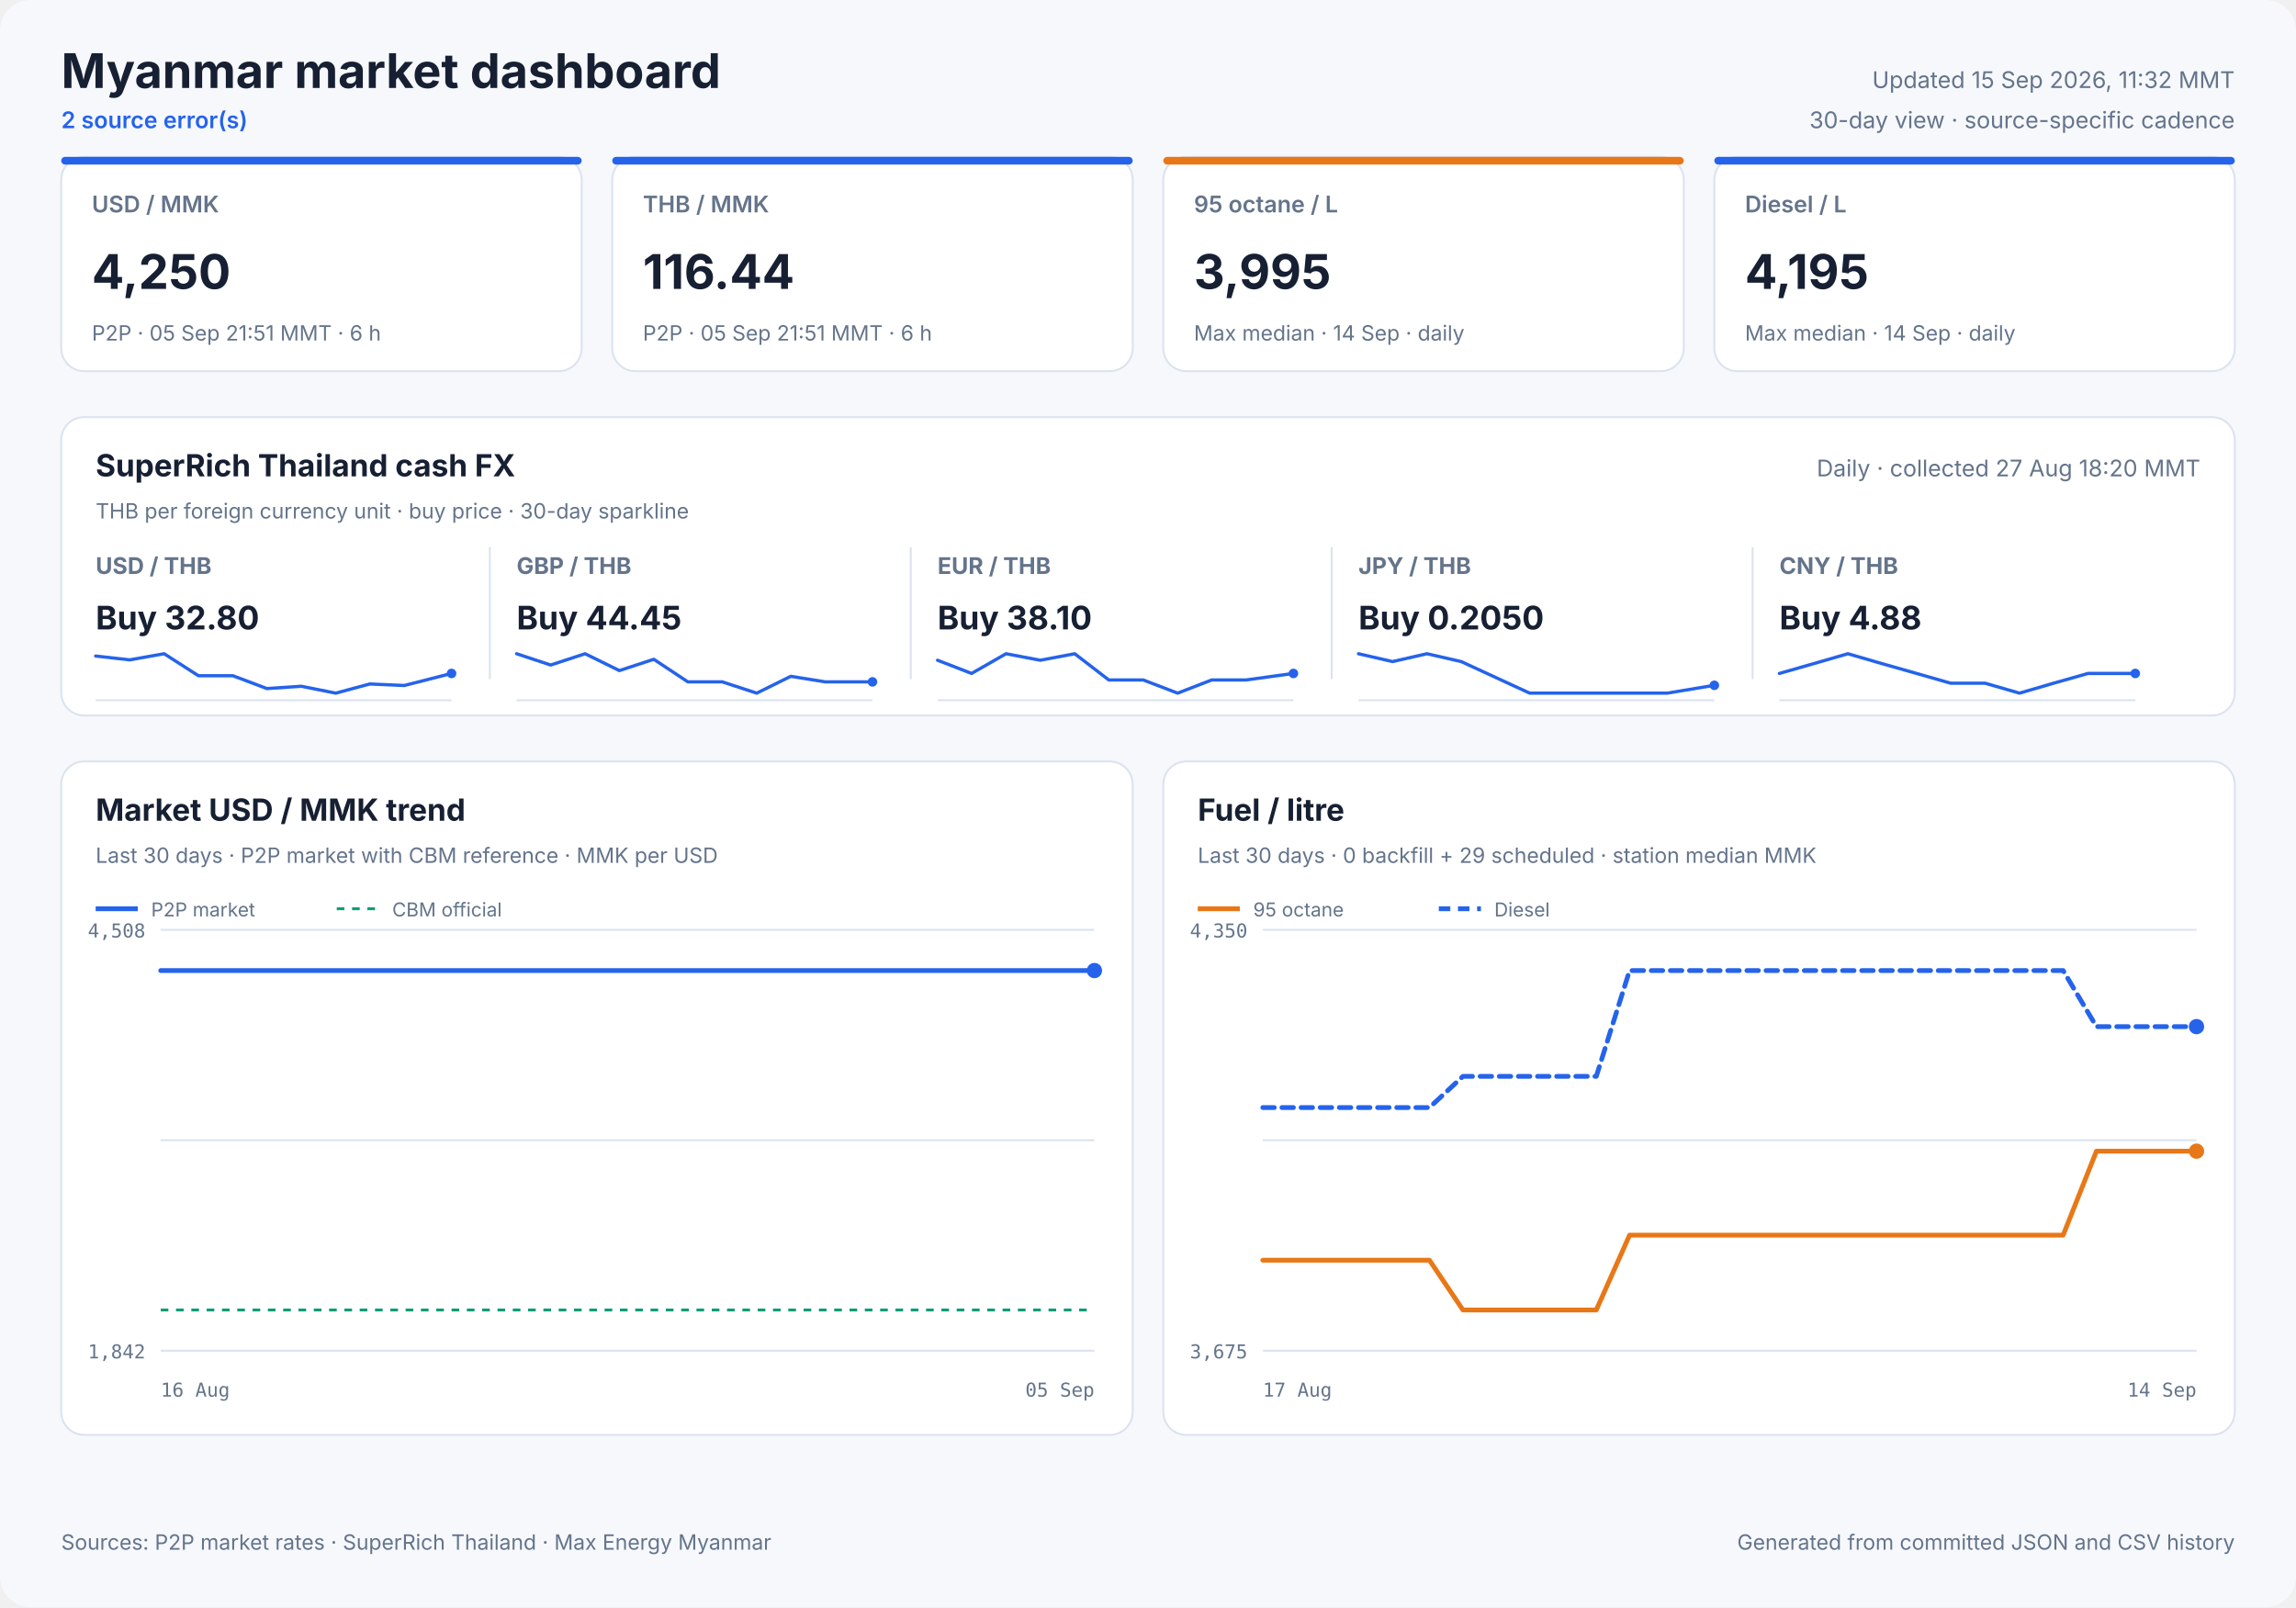
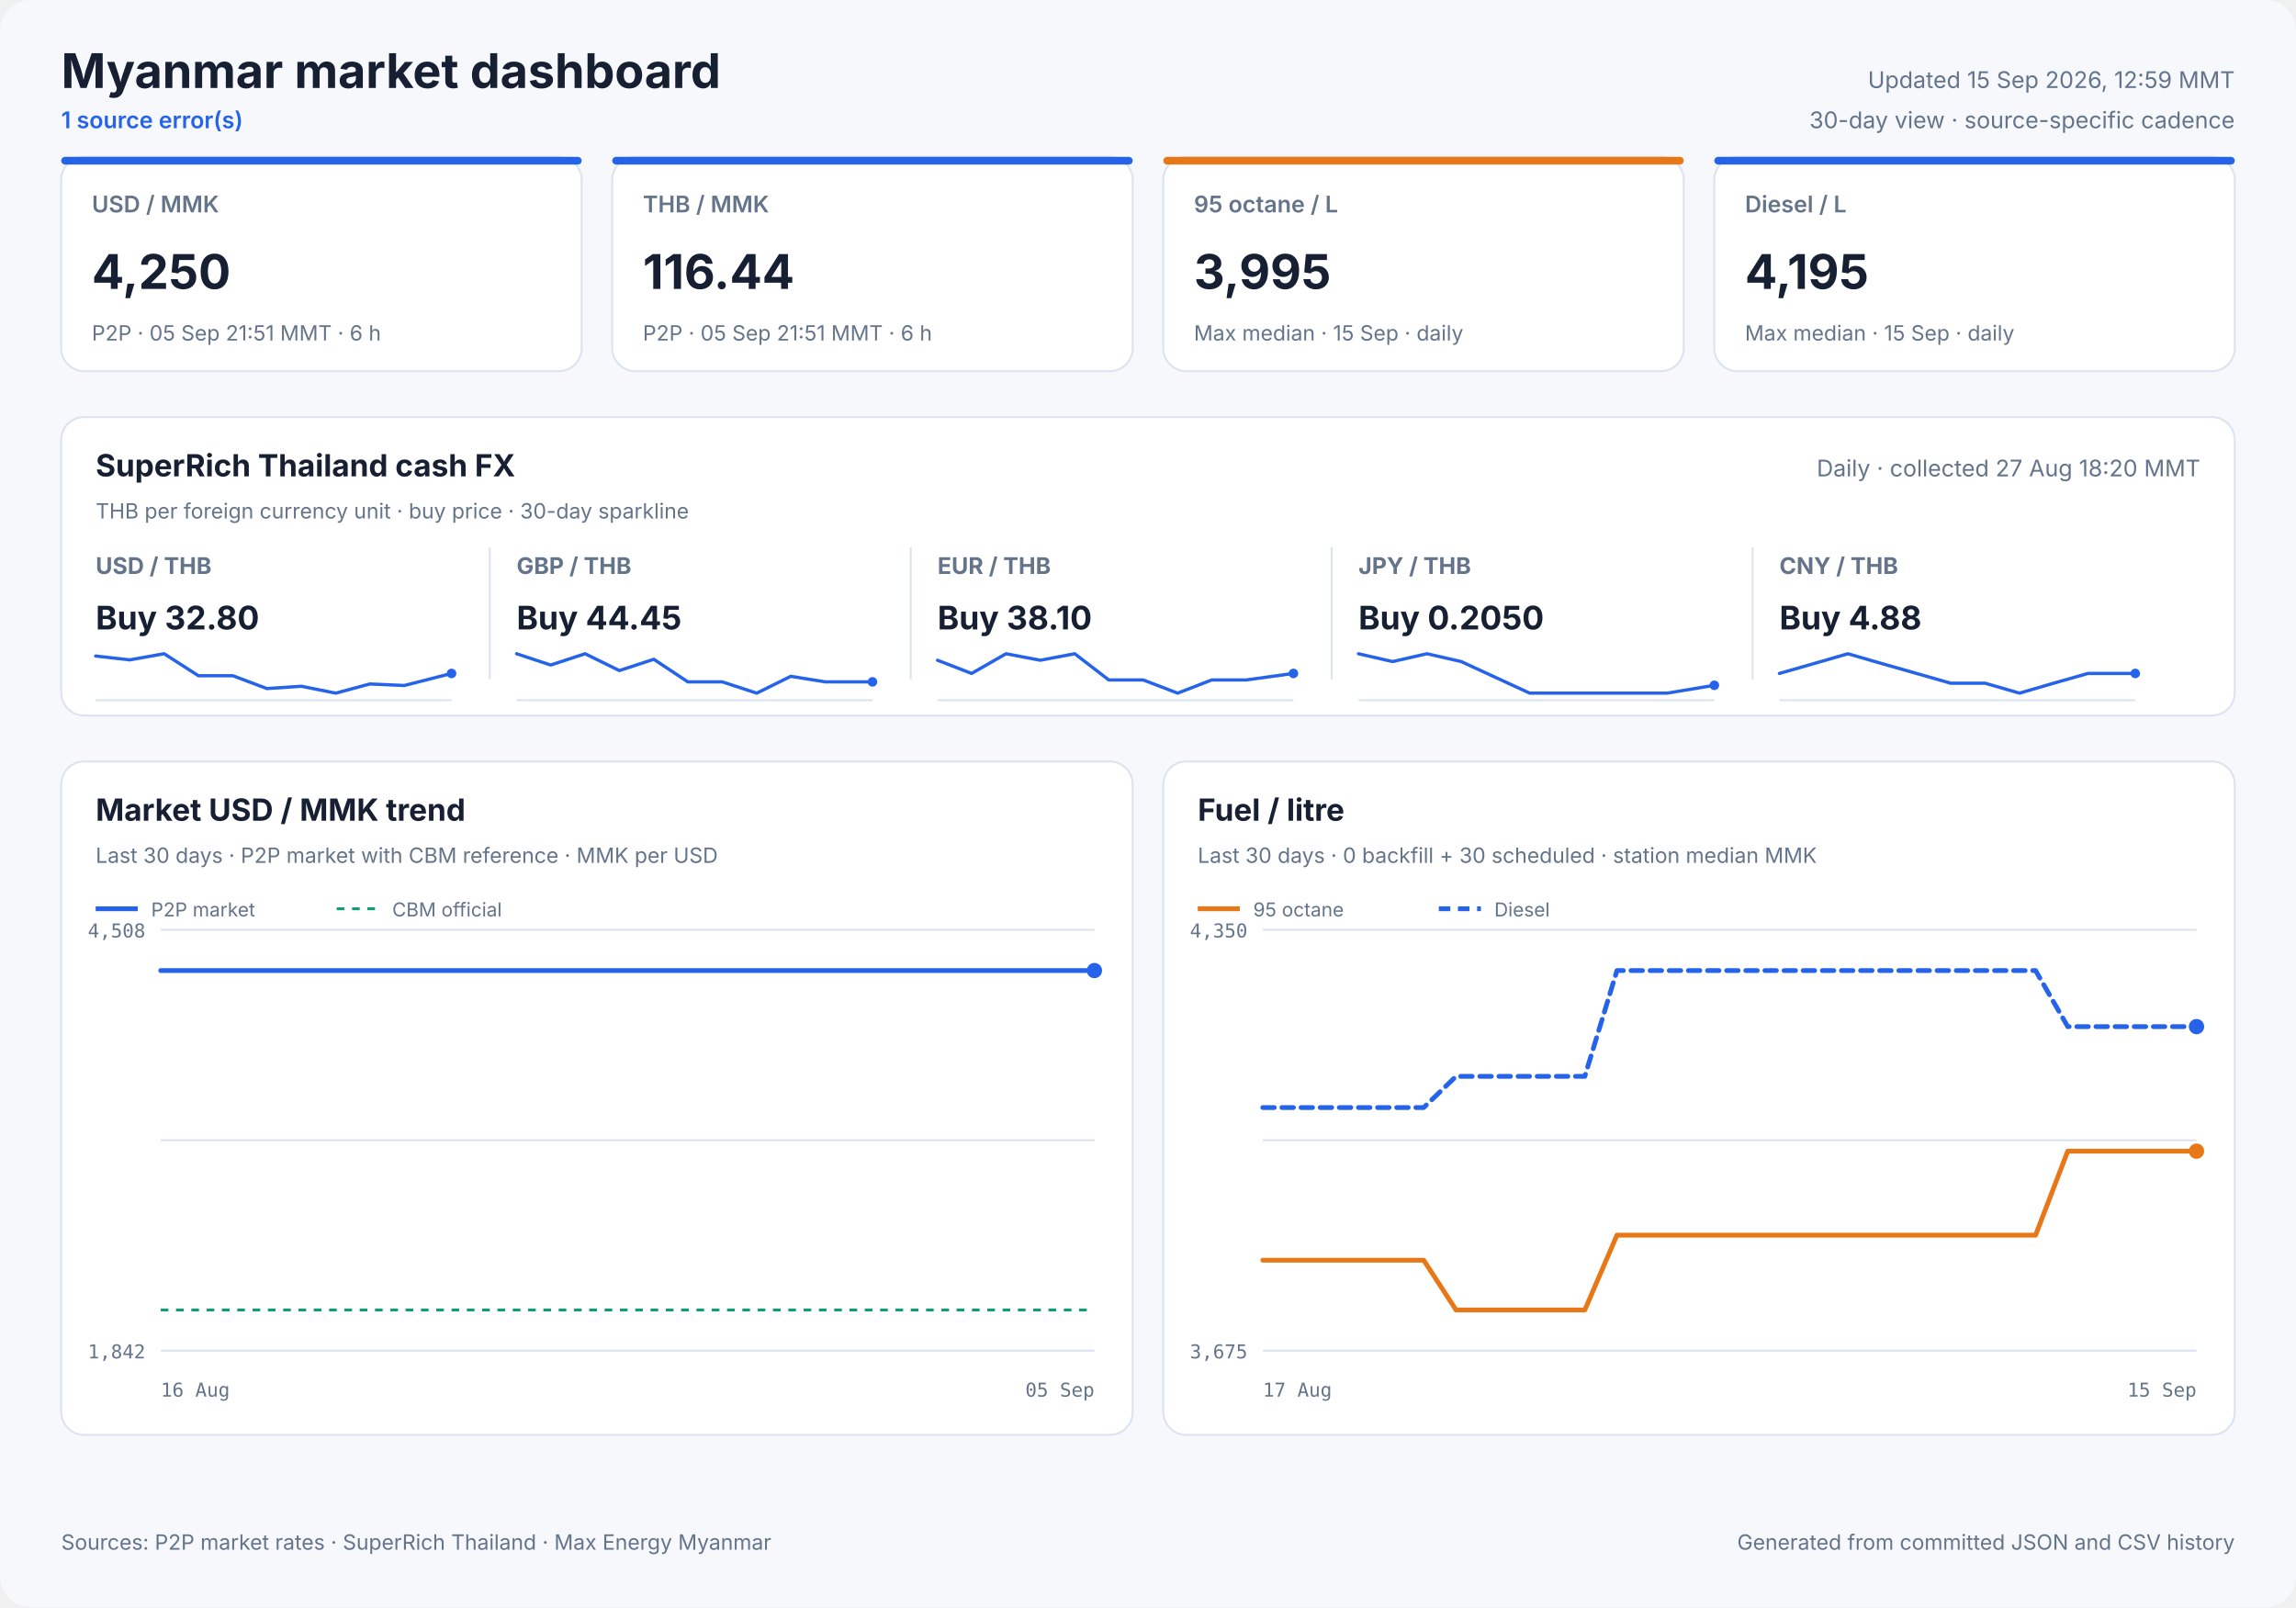
<svg xmlns="http://www.w3.org/2000/svg" width="1200" height="840" viewBox="0 0 1200 840" role="img">
  <style>
            text { font-family: Inter, ui-sans-serif, system-ui, -apple-system, sans-serif; fill: #172033; }
            .panel { fill: #ffffff; stroke: #dbe3ef; stroke-width: 1; }
            .title { font-size: 25px; font-weight: 700; }
            .freshness { font-size: 12px; fill: #64748b; }
            .status { font-size: 12px; fill: #2563eb; font-weight: 600; }
            .card-label { font-size: 12px; fill: #64748b; font-weight: 600; }
            .card-value { font-size: 25px; font-weight: 700; }
            .card-note { font-size: 11px; fill: #64748b; }
            .cash-pair { font-size: 12px; fill: #64748b; font-weight: 650; }
            .cash-value { font-size: 17px; font-weight: 700; }
            .cash-note { font-size: 11px; fill: #64748b; }
            .sparkline { stroke: #2563eb; stroke-width: 1.7; stroke-linecap: round; stroke-linejoin: round; }
            .sparkline-dot { fill: #2563eb; }
            .sparkline-baseline { stroke: #dbe3ef; stroke-width: 1; }
            .cash-sparkline-empty { font-size: 12px; fill: #94a3b8; }
            .panel-title { font-size: 16px; font-weight: 700; }
            .panel-subtitle { font-size: 11px; fill: #64748b; }
            .empty-title { font-size: 16px; font-weight: 650; fill: #64748b; }
            .empty-note { font-size: 12px; fill: #94a3b8; }
            .axis { font-size: 10px; fill: #64748b; font-family: ui-monospace, SFMono-Regular, monospace; }
            .legend { font-size: 10px; fill: #64748b; }
            .grid { stroke: #dbe3ef; stroke-width: 1; }
            .footer { font-size: 11px; fill: #64748b; }
        </style>
  <rect width="1200" height="840" rx="16" fill="#f6f8fc" />
  <text x="32" y="46" class="title" text-anchor="start">Myanmar market dashboard</text>
-   <text x="32" y="67" class="status" text-anchor="start">2 source error(s)</text>
-   <text x="1168" y="46" class="freshness" text-anchor="end">Updated 15 Sep 2026, 11:32 MMT</text>
+   <text x="32" y="67" class="status" text-anchor="start">1 source error(s)</text>
+   <text x="1168" y="46" class="freshness" text-anchor="end">Updated 15 Sep 2026, 12:59 MMT</text>
  <text x="1168" y="67" class="freshness" text-anchor="end">30-day view · source-specific cadence</text>
  <rect x="32" y="82" width="272" height="112" rx="12" class="panel" />
  <rect x="32" y="82" width="272" height="4" rx="2" fill="#2563eb" />
  <text x="48" y="111" class="card-label" text-anchor="start">USD / MMK</text>
  <text x="48" y="151" class="card-value" text-anchor="start">4,250</text>
  <text x="48" y="178" class="card-note" text-anchor="start">P2P · 05 Sep 21:51 MMT · 6 h</text>
  <rect x="320" y="82" width="272" height="112" rx="12" class="panel" />
  <rect x="320" y="82" width="272" height="4" rx="2" fill="#2563eb" />
  <text x="336" y="111" class="card-label" text-anchor="start">THB / MMK</text>
  <text x="336" y="151" class="card-value" text-anchor="start">116.44</text>
  <text x="336" y="178" class="card-note" text-anchor="start">P2P · 05 Sep 21:51 MMT · 6 h</text>
  <rect x="608" y="82" width="272" height="112" rx="12" class="panel" />
  <rect x="608" y="82" width="272" height="4" rx="2" fill="#e87817" />
  <text x="624" y="111" class="card-label" text-anchor="start">95 octane / L</text>
  <text x="624" y="151" class="card-value" text-anchor="start">3,995</text>
-   <text x="624" y="178" class="card-note" text-anchor="start">Max median · 14 Sep · daily</text>
+   <text x="624" y="178" class="card-note" text-anchor="start">Max median · 15 Sep · daily</text>
  <rect x="896" y="82" width="272" height="112" rx="12" class="panel" />
  <rect x="896" y="82" width="272" height="4" rx="2" fill="#2563eb" />
  <text x="912" y="111" class="card-label" text-anchor="start">Diesel / L</text>
  <text x="912" y="151" class="card-value" text-anchor="start">4,195</text>
-   <text x="912" y="178" class="card-note" text-anchor="start">Max median · 14 Sep · daily</text>
+   <text x="912" y="178" class="card-note" text-anchor="start">Max median · 15 Sep · daily</text>
  <rect x="32" y="218" width="1136" height="156" rx="12" class="panel" />
  <text x="50" y="249" class="panel-title" text-anchor="start">SuperRich Thailand cash FX</text>
  <text x="50" y="271" class="panel-subtitle" text-anchor="start">THB per foreign currency unit · buy price · 30-day sparkline</text>
  <text x="1150" y="249" class="freshness" text-anchor="end">Daily · collected 27 Aug 18:20 MMT</text>
  <text x="50" y="300" class="cash-pair" text-anchor="start">USD / THB</text>
  <text x="50" y="329" class="cash-value" text-anchor="start">Buy 32.80</text>
  <line x1="50" y1="366.0" x2="236" y2="366.0" class="sparkline-baseline" />
  <polyline points="50.0,342.9 67.8,344.9 85.8,341.7 103.7,353.2 121.7,353.2 139.5,359.9 157.5,358.7 175.5,362.3 193.3,357.5 211.3,358.3 236.0,352.0" fill="none" class="sparkline" />
  <circle cx="236.0" cy="352.0" r="2.5" class="sparkline-dot" />
  <line x1="256" y1="286" x2="256" y2="355" class="grid" />
  <text x="270" y="300" class="cash-pair" text-anchor="start">GBP / THB</text>
  <text x="270" y="329" class="cash-value" text-anchor="start">Buy 44.45</text>
  <line x1="270" y1="366.0" x2="456" y2="366.0" class="sparkline-baseline" />
  <polyline points="270.0,341.7 287.8,347.6 305.8,341.7 323.7,350.5 341.7,344.6 359.5,356.4 377.5,356.4 395.5,362.3 413.3,353.5 431.3,356.4 456.0,356.4" fill="none" class="sparkline" />
  <circle cx="456.0" cy="356.4" r="2.5" class="sparkline-dot" />
  <line x1="476" y1="286" x2="476" y2="355" class="grid" />
  <text x="490" y="300" class="cash-pair" text-anchor="start">EUR / THB</text>
  <text x="490" y="329" class="cash-value" text-anchor="start">Buy 38.10</text>
  <line x1="490" y1="366.0" x2="676" y2="366.0" class="sparkline-baseline" />
  <polyline points="490.0,345.1 507.8,352.0 525.8,341.7 543.7,345.1 561.7,341.7 579.5,355.4 597.5,355.4 615.5,362.3 633.3,355.4 651.3,355.4 676.0,352.0" fill="none" class="sparkline" />
  <circle cx="676.0" cy="352.0" r="2.5" class="sparkline-dot" />
  <line x1="696" y1="286" x2="696" y2="355" class="grid" />
  <text x="710" y="300" class="cash-pair" text-anchor="start">JPY / THB</text>
  <text x="710" y="329" class="cash-value" text-anchor="start">Buy 0.2050</text>
  <line x1="710" y1="366.0" x2="896" y2="366.0" class="sparkline-baseline" />
  <polyline points="710.0,341.7 727.8,345.8 745.8,341.7 763.7,345.8 781.7,354.1 799.5,362.3 817.5,362.3 835.5,362.3 853.3,362.3 871.3,362.3 896.0,358.2" fill="none" class="sparkline" />
  <circle cx="896.0" cy="358.2" r="2.5" class="sparkline-dot" />
  <line x1="916" y1="286" x2="916" y2="355" class="grid" />
  <text x="930" y="300" class="cash-pair" text-anchor="start">CNY / THB</text>
  <text x="930" y="329" class="cash-value" text-anchor="start">Buy 4.88</text>
  <line x1="930" y1="366.0" x2="1116" y2="366.0" class="sparkline-baseline" />
  <polyline points="930.0,352.0 947.8,346.9 965.8,341.7 983.7,346.9 1001.7,352.0 1019.5,357.1 1037.5,357.1 1055.5,362.3 1073.3,357.1 1091.3,352.0 1116.0,352.0" fill="none" class="sparkline" />
  <circle cx="1116.0" cy="352.0" r="2.5" class="sparkline-dot" />
  <rect x="32" y="398" width="560" height="352" rx="12" class="panel" />
  <text x="50" y="429" class="panel-title" text-anchor="start">Market USD / MMK trend</text>
  <text x="50" y="451" class="panel-subtitle" text-anchor="start">Last 30 days · P2P market with CBM reference · MMK per USD</text>
  <line x1="84" y1="486.0" x2="572" y2="486.0" class="grid" />
  <line x1="84" y1="596.0" x2="572" y2="596.0" class="grid" />
  <line x1="84" y1="706.0" x2="572" y2="706.0" class="grid" />
  <text x="76" y="490" class="axis" text-anchor="end">4,508</text>
  <text x="76" y="710" class="axis" text-anchor="end">1,842</text>
  <text x="84" y="730" class="axis" text-anchor="start">16 Aug</text>
  <text x="572" y="730" class="axis" text-anchor="end">05 Sep</text>
  <line x1="84" y1="684.7" x2="572" y2="684.7" stroke="#0f9d75" stroke-width="1.5" stroke-dasharray="4 4" />
  <polyline points="84.0,507.3 90.0,507.3 95.8,507.3 102.9,507.3 108.4,507.3 114.1,507.3 120.0,507.3 126.8,507.3 132.1,507.3 138.1,507.3 143.9,507.3 150.8,507.3 156.1,507.3 162.1,507.3 167.8,507.3 174.8,507.3 180.1,507.3 186.2,507.3 192.0,507.3 198.9,507.3 204.1,507.3 210.1,507.3 215.9,507.3 222.8,507.3 227.9,507.3 233.9,507.3 239.7,507.3 246.9,507.3 252.0,507.3 257.9,507.3 263.7,507.3 270.8,507.3 276.4,507.3 282.2,507.3 287.9,507.3 294.7,507.3 300.0,507.3 306.1,507.3 311.9,507.3 318.8,507.3 324.0,507.3 330.3,507.3 337.0,507.3 350.8,507.3 363.2,507.3 376.3,507.3 387.2,507.3 395.9,507.3 405.5,507.3 409.7,507.3 418.3,507.3 424.8,507.3 429.5,507.3 434.0,507.3 442.5,507.3 450.9,507.3 459.6,507.3 466.1,507.3 472.5,507.3 477.5,507.3 481.8,507.3 489.5,507.3 496.2,507.3 501.4,507.3 505.8,507.3 513.4,507.3 520.1,507.3 525.2,507.3 529.8,507.3 537.4,507.3 544.1,507.3 549.1,507.3 553.5,507.3 561.3,507.3 567.4,507.3 572.0,507.3" fill="none" stroke="#2563eb" stroke-width="2.5" stroke-linecap="round" stroke-linejoin="round" />
  <circle cx="572.0" cy="507.3" r="4" fill="#2563eb" />
  <line x1="50" y1="475" x2="72" y2="475" stroke="#2563eb" stroke-width="2.5" />
  <text x="79" y="479" class="legend" text-anchor="start">P2P market</text>
  <line x1="176" y1="475" x2="198" y2="475" stroke="#0f9d75" stroke-width="1.5" stroke-dasharray="4 4" />
  <text x="205" y="479" class="legend" text-anchor="start">CBM official</text>
  <rect x="608" y="398" width="560" height="352" rx="12" class="panel" />
  <text x="626" y="429" class="panel-title" text-anchor="start">Fuel / litre</text>
-   <text x="626" y="451" class="panel-subtitle" text-anchor="start">Last 30 days · 0 backfill + 29 scheduled · station median MMK</text>
+   <text x="626" y="451" class="panel-subtitle" text-anchor="start">Last 30 days · 0 backfill + 30 scheduled · station median MMK</text>
  <line x1="660" y1="486.0" x2="1148" y2="486.0" class="grid" />
  <line x1="660" y1="596.0" x2="1148" y2="596.0" class="grid" />
  <line x1="660" y1="706.0" x2="1148" y2="706.0" class="grid" />
  <text x="652" y="490" class="axis" text-anchor="end">4,350</text>
  <text x="652" y="710" class="axis" text-anchor="end">3,675</text>
  <text x="660" y="730" class="axis" text-anchor="start">17 Aug</text>
-   <text x="1148" y="730" class="axis" text-anchor="end">14 Sep</text>
-   <polyline points="660.0,658.7 677.4,658.7 694.9,658.7 712.3,658.7 729.7,658.7 747.1,658.7 764.6,684.7 782.0,684.7 799.4,684.7 816.9,684.7 834.3,684.7 851.7,645.6 869.1,645.6 886.6,645.6 904.0,645.6 921.4,645.6 938.9,645.6 956.3,645.6 973.7,645.6 991.1,645.6 1008.6,645.6 1026.0,645.6 1043.4,645.6 1060.9,645.6 1078.3,645.6 1095.7,601.7 1113.1,601.7 1130.6,601.7 1148.0,601.7" fill="none" stroke="#e87817" stroke-width="2.5" stroke-linecap="round" stroke-linejoin="round" />
+   <text x="1148" y="730" class="axis" text-anchor="end">15 Sep</text>
+   <polyline points="660.0,658.7 676.8,658.7 693.7,658.7 710.5,658.7 727.3,658.7 744.1,658.7 761.0,684.7 777.8,684.7 794.6,684.7 811.4,684.7 828.3,684.7 845.1,645.6 861.9,645.6 878.8,645.6 895.6,645.6 912.4,645.6 929.2,645.6 946.1,645.6 962.9,645.6 979.7,645.6 996.6,645.6 1013.4,645.6 1030.2,645.6 1047.0,645.6 1063.9,645.6 1080.7,601.7 1097.5,601.7 1114.3,601.7 1131.2,601.7 1148.0,601.7" fill="none" stroke="#e87817" stroke-width="2.5" stroke-linecap="round" stroke-linejoin="round" />
  <circle cx="1148.0" cy="601.7" r="4" fill="#e87817" />
  <line x1="626" y1="475" x2="648" y2="475" stroke="#e87817" stroke-width="2.5" />
  <text x="655" y="479" class="legend" text-anchor="start">95 octane</text>
-   <polyline points="660.0,578.9 677.4,578.9 694.9,578.9 712.3,578.9 729.7,578.9 747.1,578.9 764.6,562.6 782.0,562.6 799.4,562.6 816.9,562.6 834.3,562.6 851.7,507.3 869.1,507.3 886.6,507.3 904.0,507.3 921.4,507.3 938.9,507.3 956.3,507.3 973.7,507.3 991.1,507.3 1008.6,507.3 1026.0,507.3 1043.4,507.3 1060.9,507.3 1078.3,507.3 1095.7,536.6 1113.1,536.6 1130.6,536.6 1148.0,536.6" fill="none" stroke="#2563eb" stroke-width="2.5" stroke-linecap="round" stroke-linejoin="round" stroke-dasharray="6 4" />
+   <polyline points="660.0,578.9 676.8,578.9 693.7,578.9 710.5,578.9 727.3,578.9 744.1,578.9 761.0,562.6 777.8,562.6 794.6,562.6 811.4,562.6 828.3,562.6 845.1,507.3 861.9,507.3 878.8,507.3 895.6,507.3 912.4,507.3 929.2,507.3 946.1,507.3 962.9,507.3 979.7,507.3 996.6,507.3 1013.4,507.3 1030.2,507.3 1047.0,507.3 1063.9,507.3 1080.7,536.6 1097.5,536.6 1114.3,536.6 1131.2,536.6 1148.0,536.6" fill="none" stroke="#2563eb" stroke-width="2.5" stroke-linecap="round" stroke-linejoin="round" stroke-dasharray="6 4" />
  <circle cx="1148.0" cy="536.6" r="4" fill="#2563eb" />
  <line x1="752" y1="475" x2="774" y2="475" stroke="#2563eb" stroke-width="2.5" stroke-dasharray="6 4" />
  <text x="781" y="479" class="legend" text-anchor="start">Diesel</text>
  <text x="32" y="810" class="footer" text-anchor="start">Sources: P2P market rates · SuperRich Thailand · Max Energy Myanmar</text>
  <text x="1168" y="810" class="footer" text-anchor="end">Generated from committed JSON and CSV history</text>
</svg>
